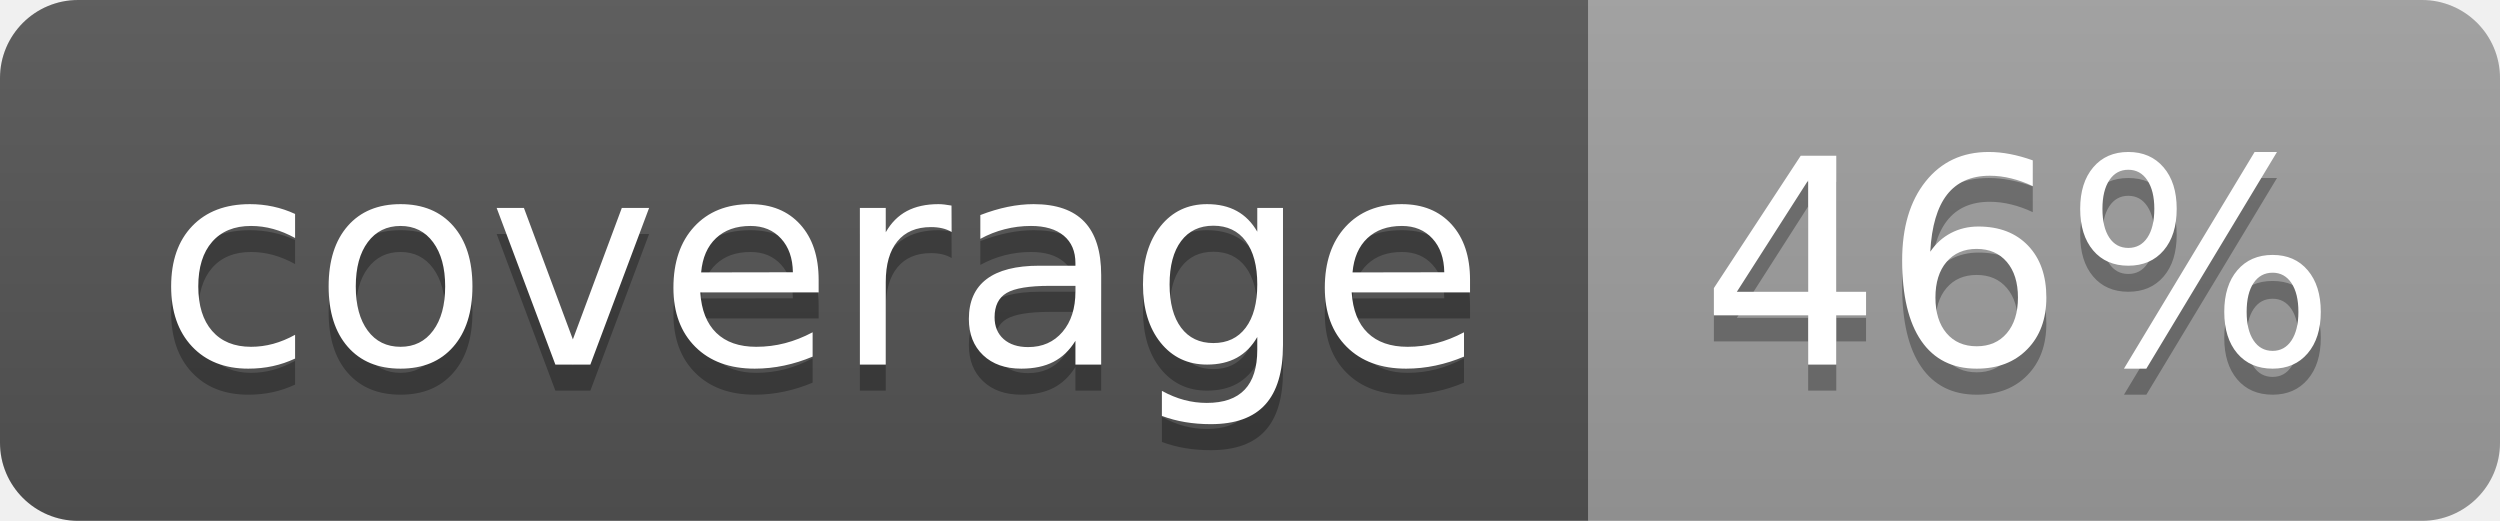
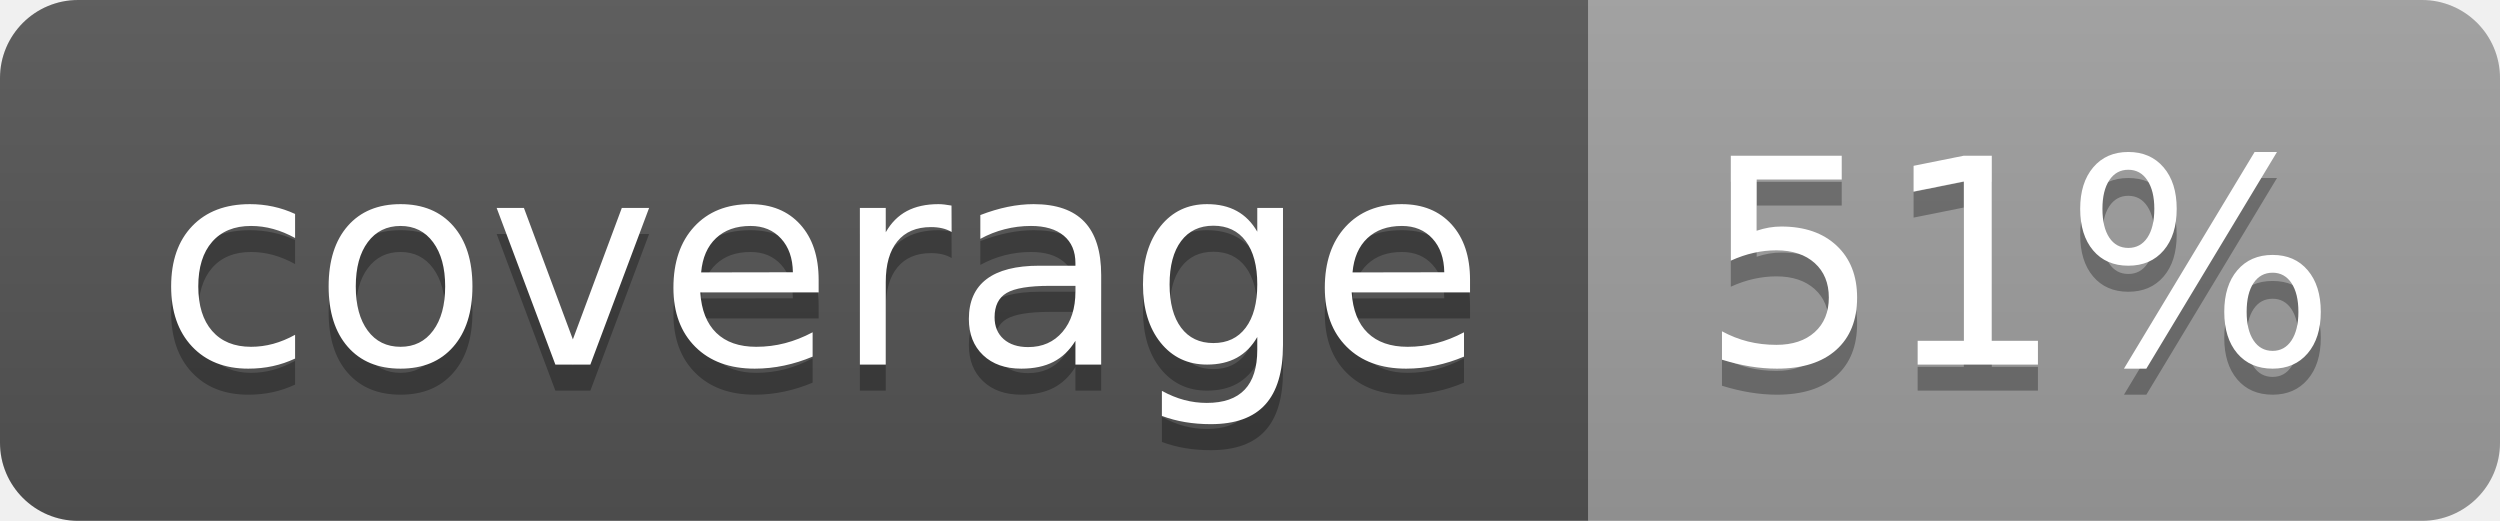
<svg xmlns="http://www.w3.org/2000/svg" width="96" height="20">
  <linearGradient id="b" x2="0" y2="100%">
    <stop offset="0" stop-color="#bbb" stop-opacity=".1" />
    <stop offset="1" stop-opacity=".1" />
  </linearGradient>
  <clipPath id="a">
    <rect width="96" height="20" rx="3" fill="#fff" />
  </clipPath>
  <g clip-path="url(#a)">
    <path fill="#555" d="M0 0h61v20H0z" />
    <path fill="#9F9F9F" d="M61 0h35v20H61z" />
    <path fill="url(#b)" d="M0 0h96v20H0z" />
  </g>
  <g fill="#fff" text-anchor="middle" font-family="DejaVu Sans,Verdana,Geneva,sans-serif" font-size="110">
    <text x="315" y="150" fill="#010101" fill-opacity=".3" transform="scale(.1)" textLength="510">coverage</text>
    <text x="315" y="140" transform="scale(.1)" textLength="510">coverage</text>
-     <text x="775" y="150" fill="#010101" fill-opacity=".3" transform="scale(.1)" textLength="250">46%</text>
-     <text x="775" y="140" transform="scale(.1)" textLength="250">46%</text>
+     <text x="775" y="150" fill="#010101" fill-opacity=".3" transform="scale(.1)" textLength="250">51%</text>
+     <text x="775" y="140" transform="scale(.1)" textLength="250">51%</text>
  </g>
</svg>
